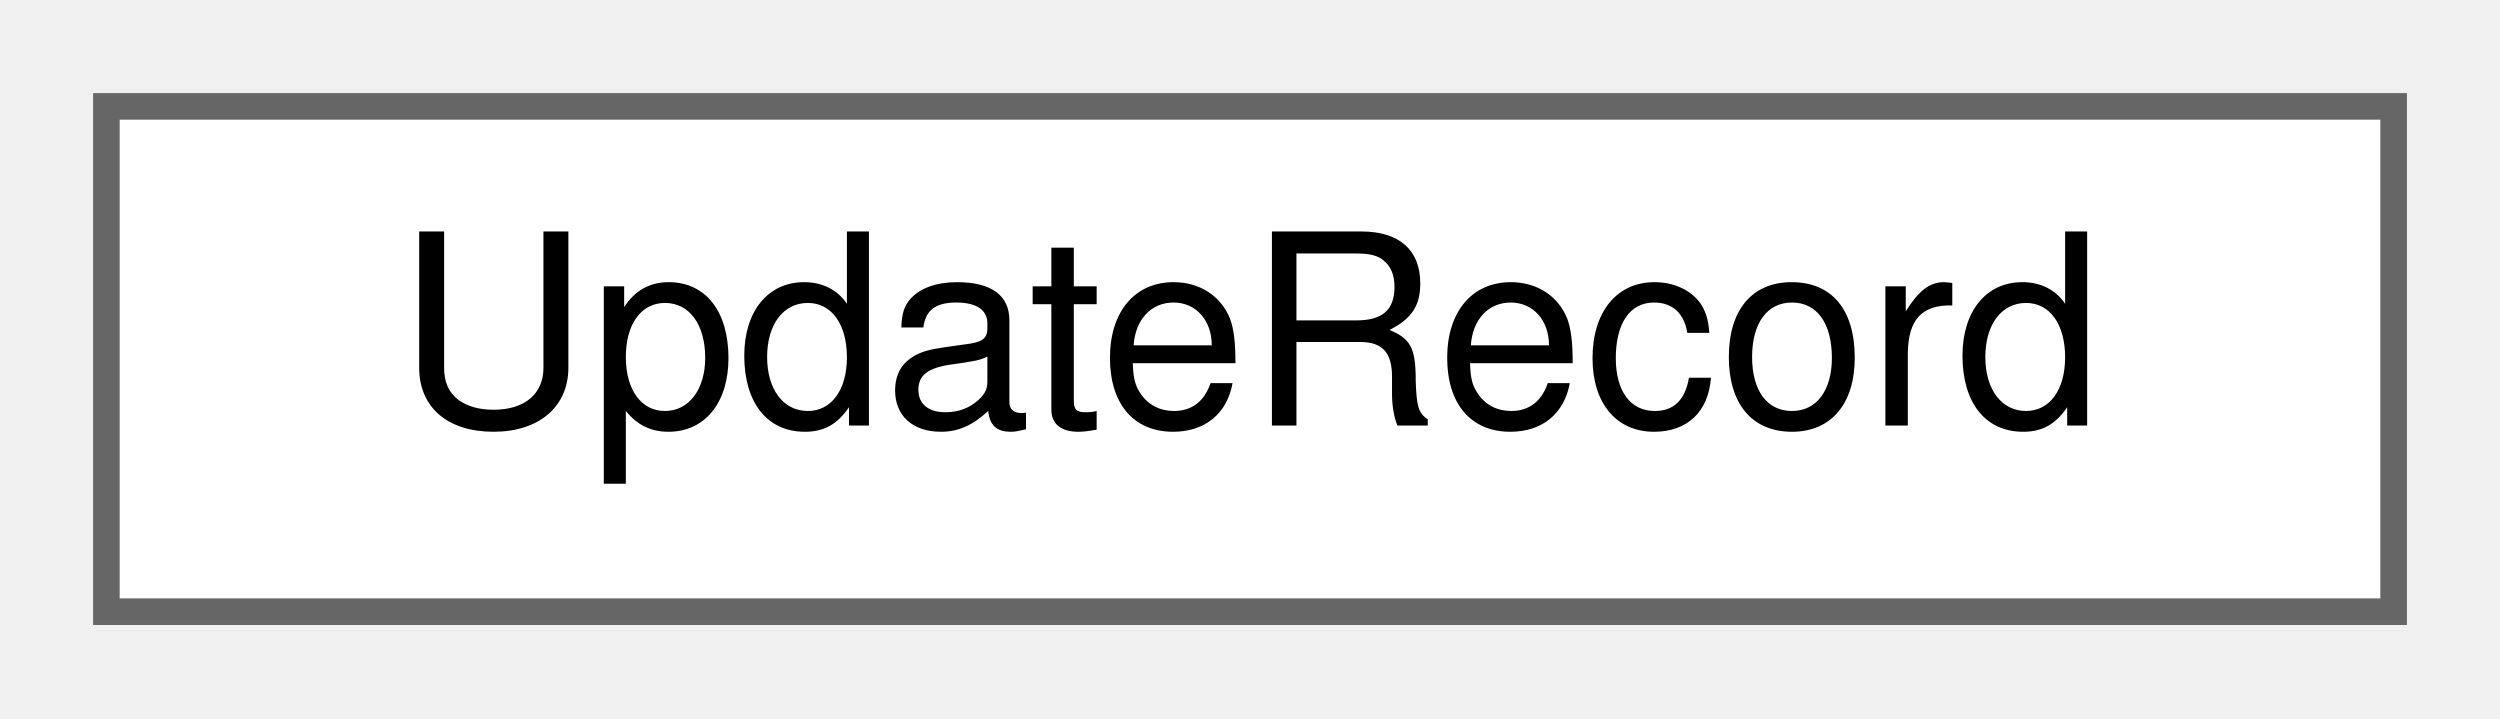
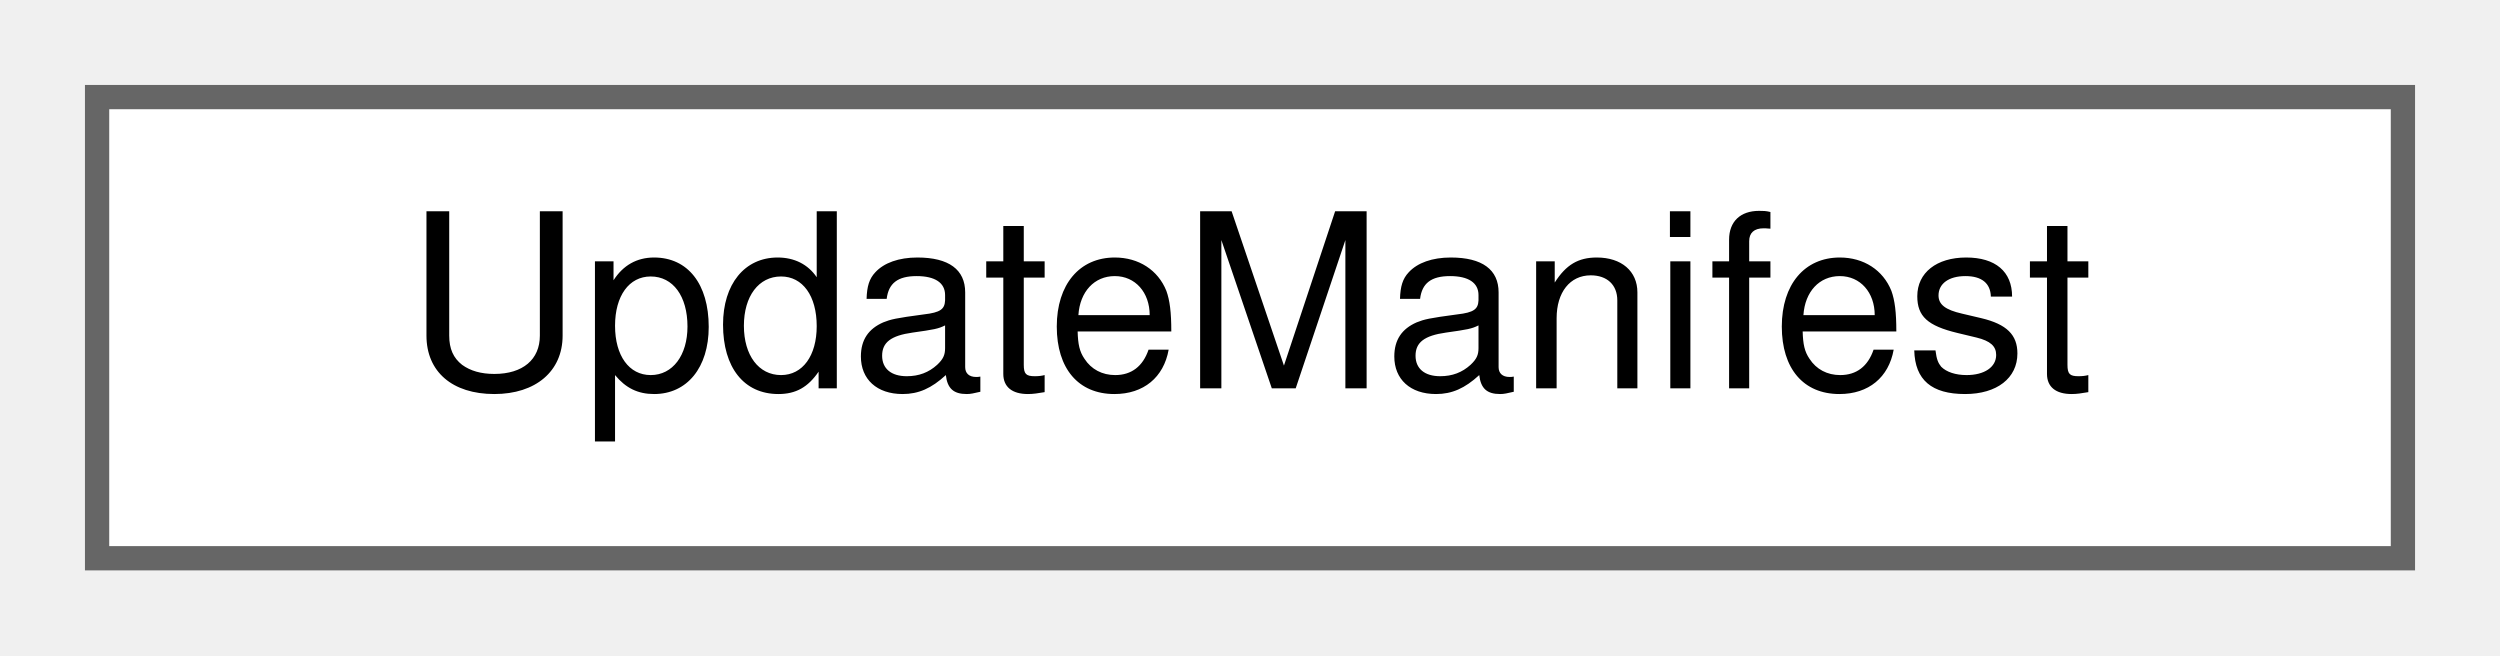
- <svg xmlns="http://www.w3.org/2000/svg" xmlns:xlink="http://www.w3.org/1999/xlink" width="94pt" height="27pt" viewBox="0.00 0.00 94.00 27.00">
+ <svg xmlns="http://www.w3.org/2000/svg" xmlns:xlink="http://www.w3.org/1999/xlink" width="103pt" height="27pt" viewBox="0.00 0.00 103.00 27.00">
  <g id="graph0" class="graph" transform="scale(1 1) rotate(0) translate(4 23)">
    <g id="Node000000" class="node">
      <g id="a_Node000000">
-         <a xlink:href="struct_update_record.html" target="_top" xlink:title="A record of an update in place, as parseUpdateRecord() reads it.">
-           <polygon fill="white" stroke="#666666" points="86,-19 0,-19 0,0 86,0 86,-19" />
-           <text text-anchor="middle" x="43" y="-7" font-family="Helvetica,sans-Serif" font-size="10.00">UpdateRecord</text>
+         <a xlink:href="struct_update_manifest.html" target="_top" xlink:title="The entry of update-manifest.json that describes the package of one distribution key.">
+           <polygon fill="white" stroke="#666666" points="95,-19 0,-19 0,0 95,0 95,-19" />
+           <text text-anchor="middle" x="47.5" y="-7" font-family="Helvetica,sans-Serif" font-size="10.00">UpdateManifest</text>
        </a>
      </g>
    </g>
  </g>
</svg>
